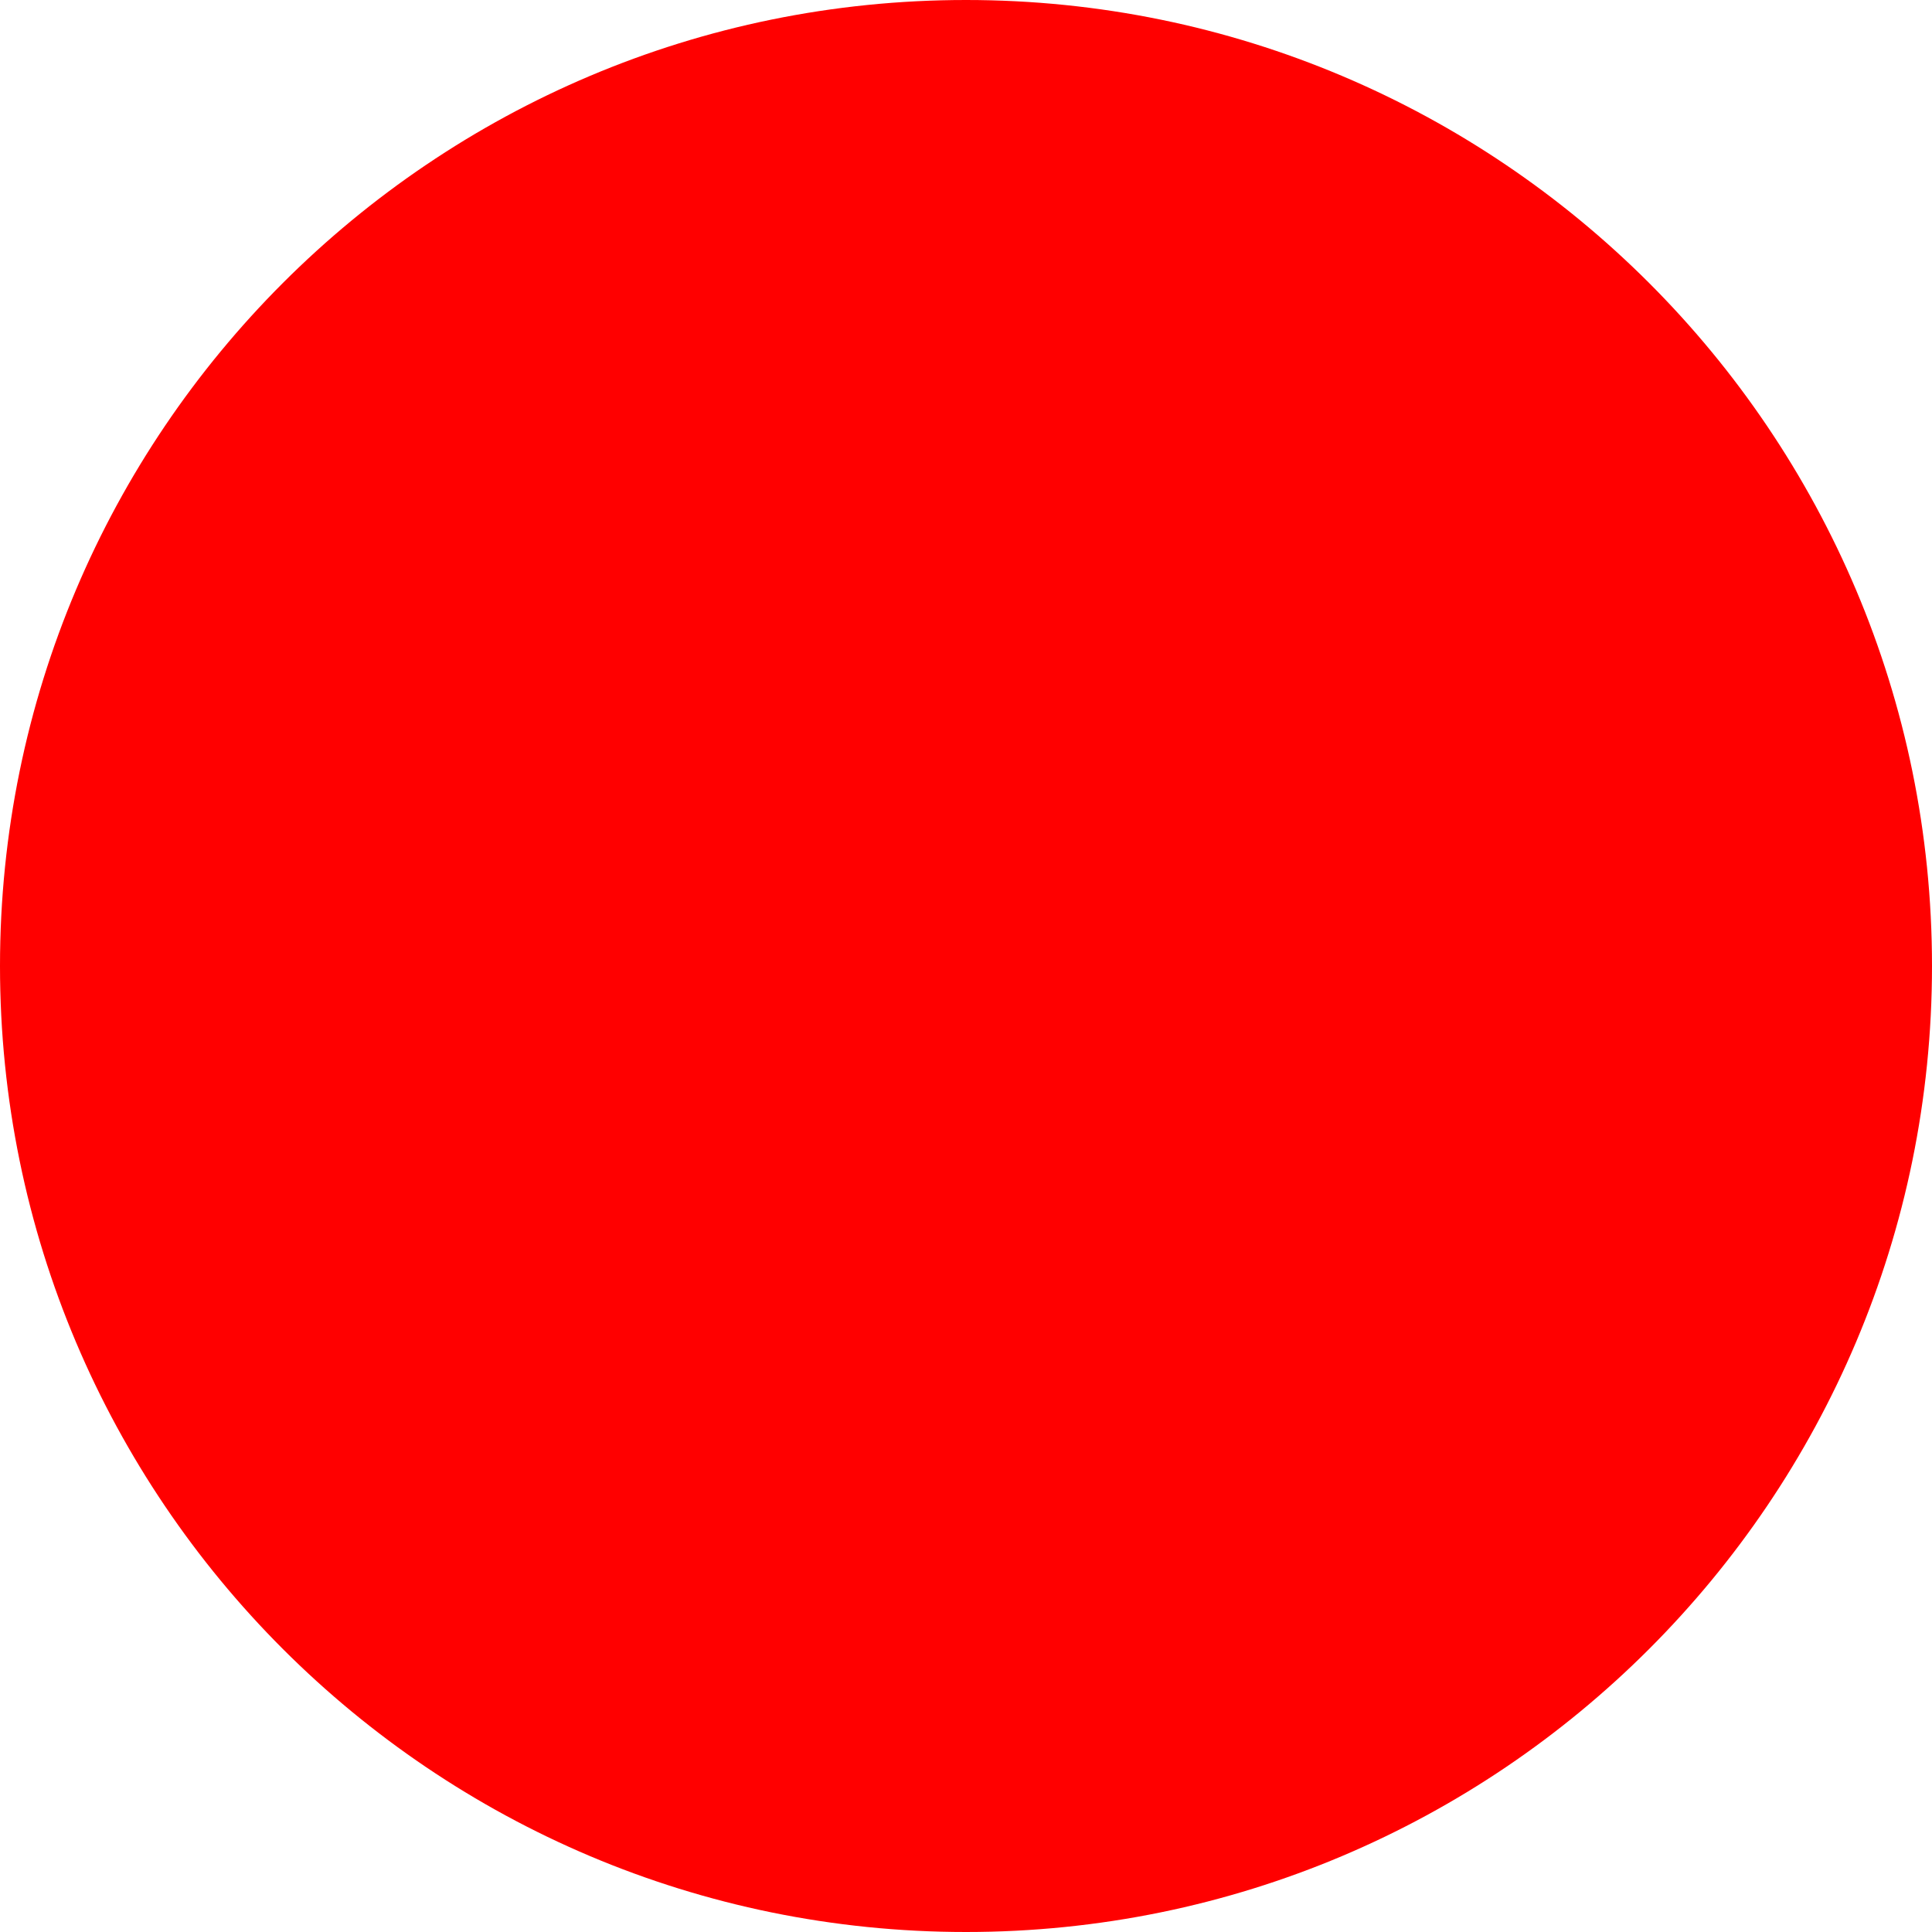
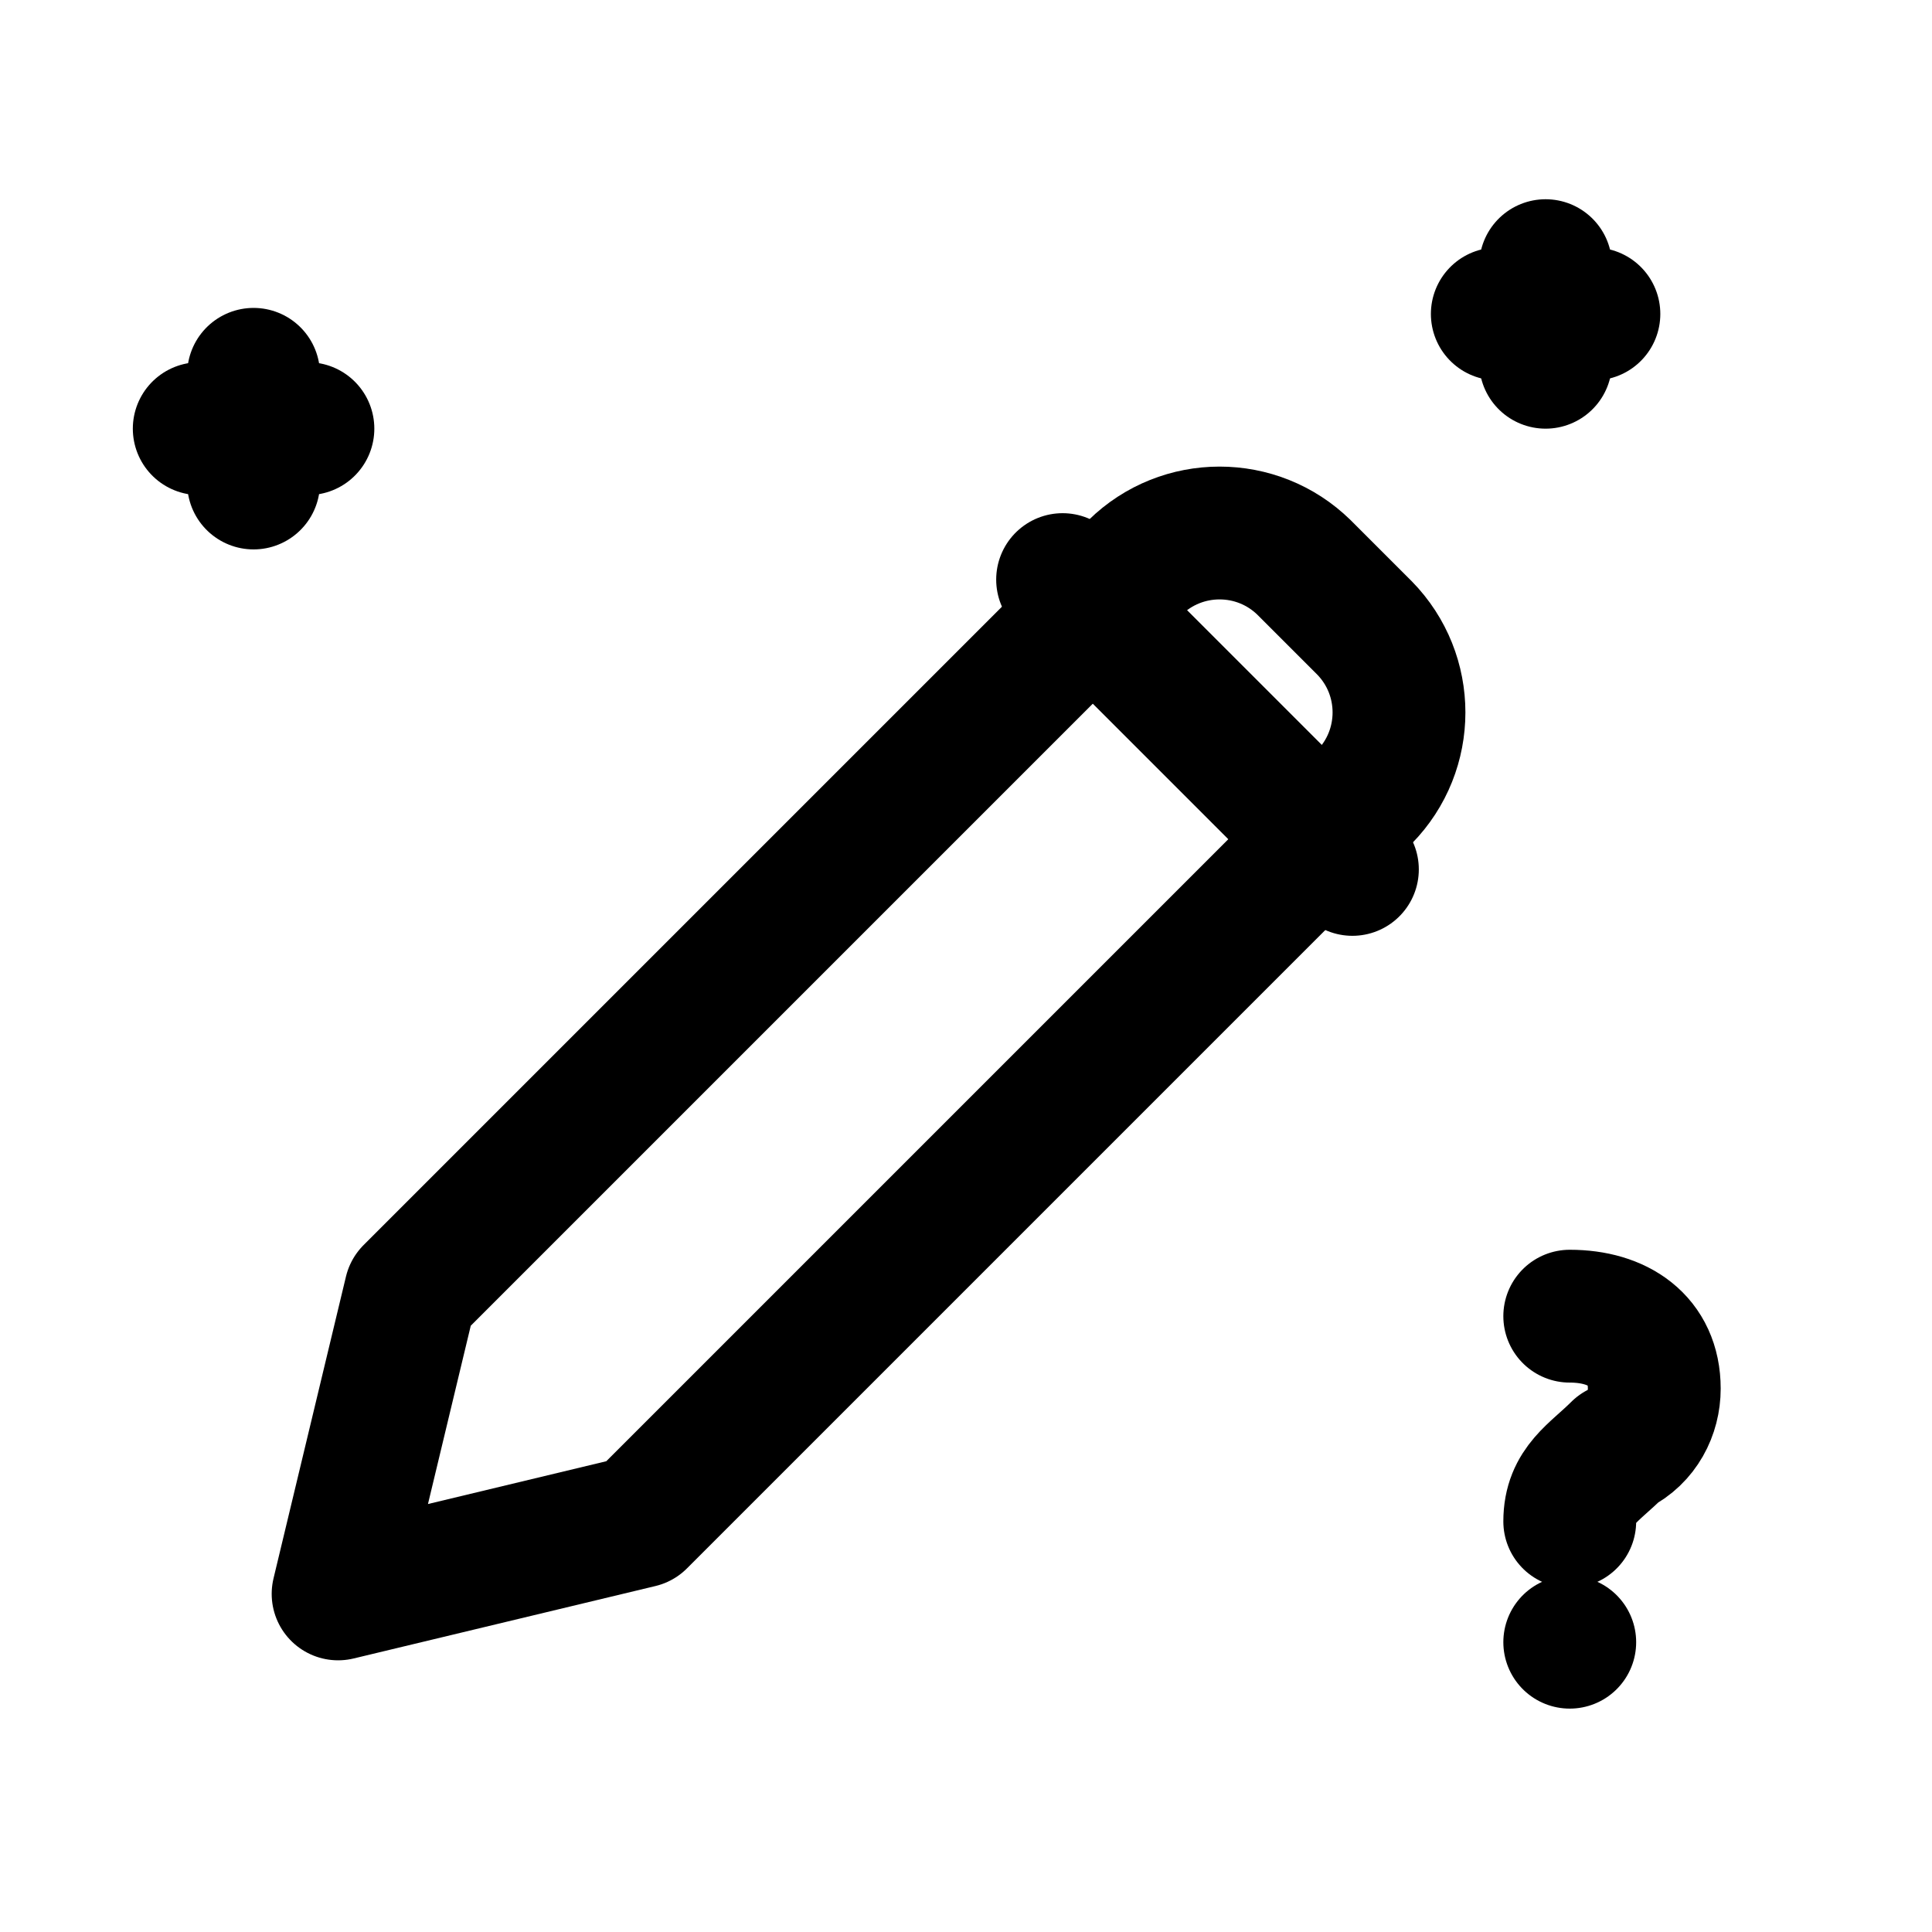
- <svg xmlns="http://www.w3.org/2000/svg" width="512" height="512">
-   <circle cx="256" cy="256" r="256" fill="red" />
+ <svg xmlns="http://www.w3.org/2000/svg" viewBox="0 0 16 16" width="16" height="16" fill="none" stroke="currentColor" stroke-width="1.1" stroke-linecap="round" stroke-linejoin="round">
+   <path d="M2.8 13.2l2.5-.6 6-6a1 1 0 0 0 0-1.4l-.5-.5a1 1 0 0 0-1.4 0l-6 6-.6 2.5z" />
+   <path d="M8.8 4.8l2.4 2.4" />
+   <path d="M2.1 3.1v.9" />
+   <path d="M1.65 3.55h.9" />
+   <path d="M12.8 2.2v.8" />
+   <path d="M12.4 2.6h.8" />
+   <path d="M13 10.9c.4 0 .7.2.7.6 0 .2-.1.4-.3.5-.2.2-.4.3-.4.6" />
+   <path d="M13 13.6h0" />
</svg>
